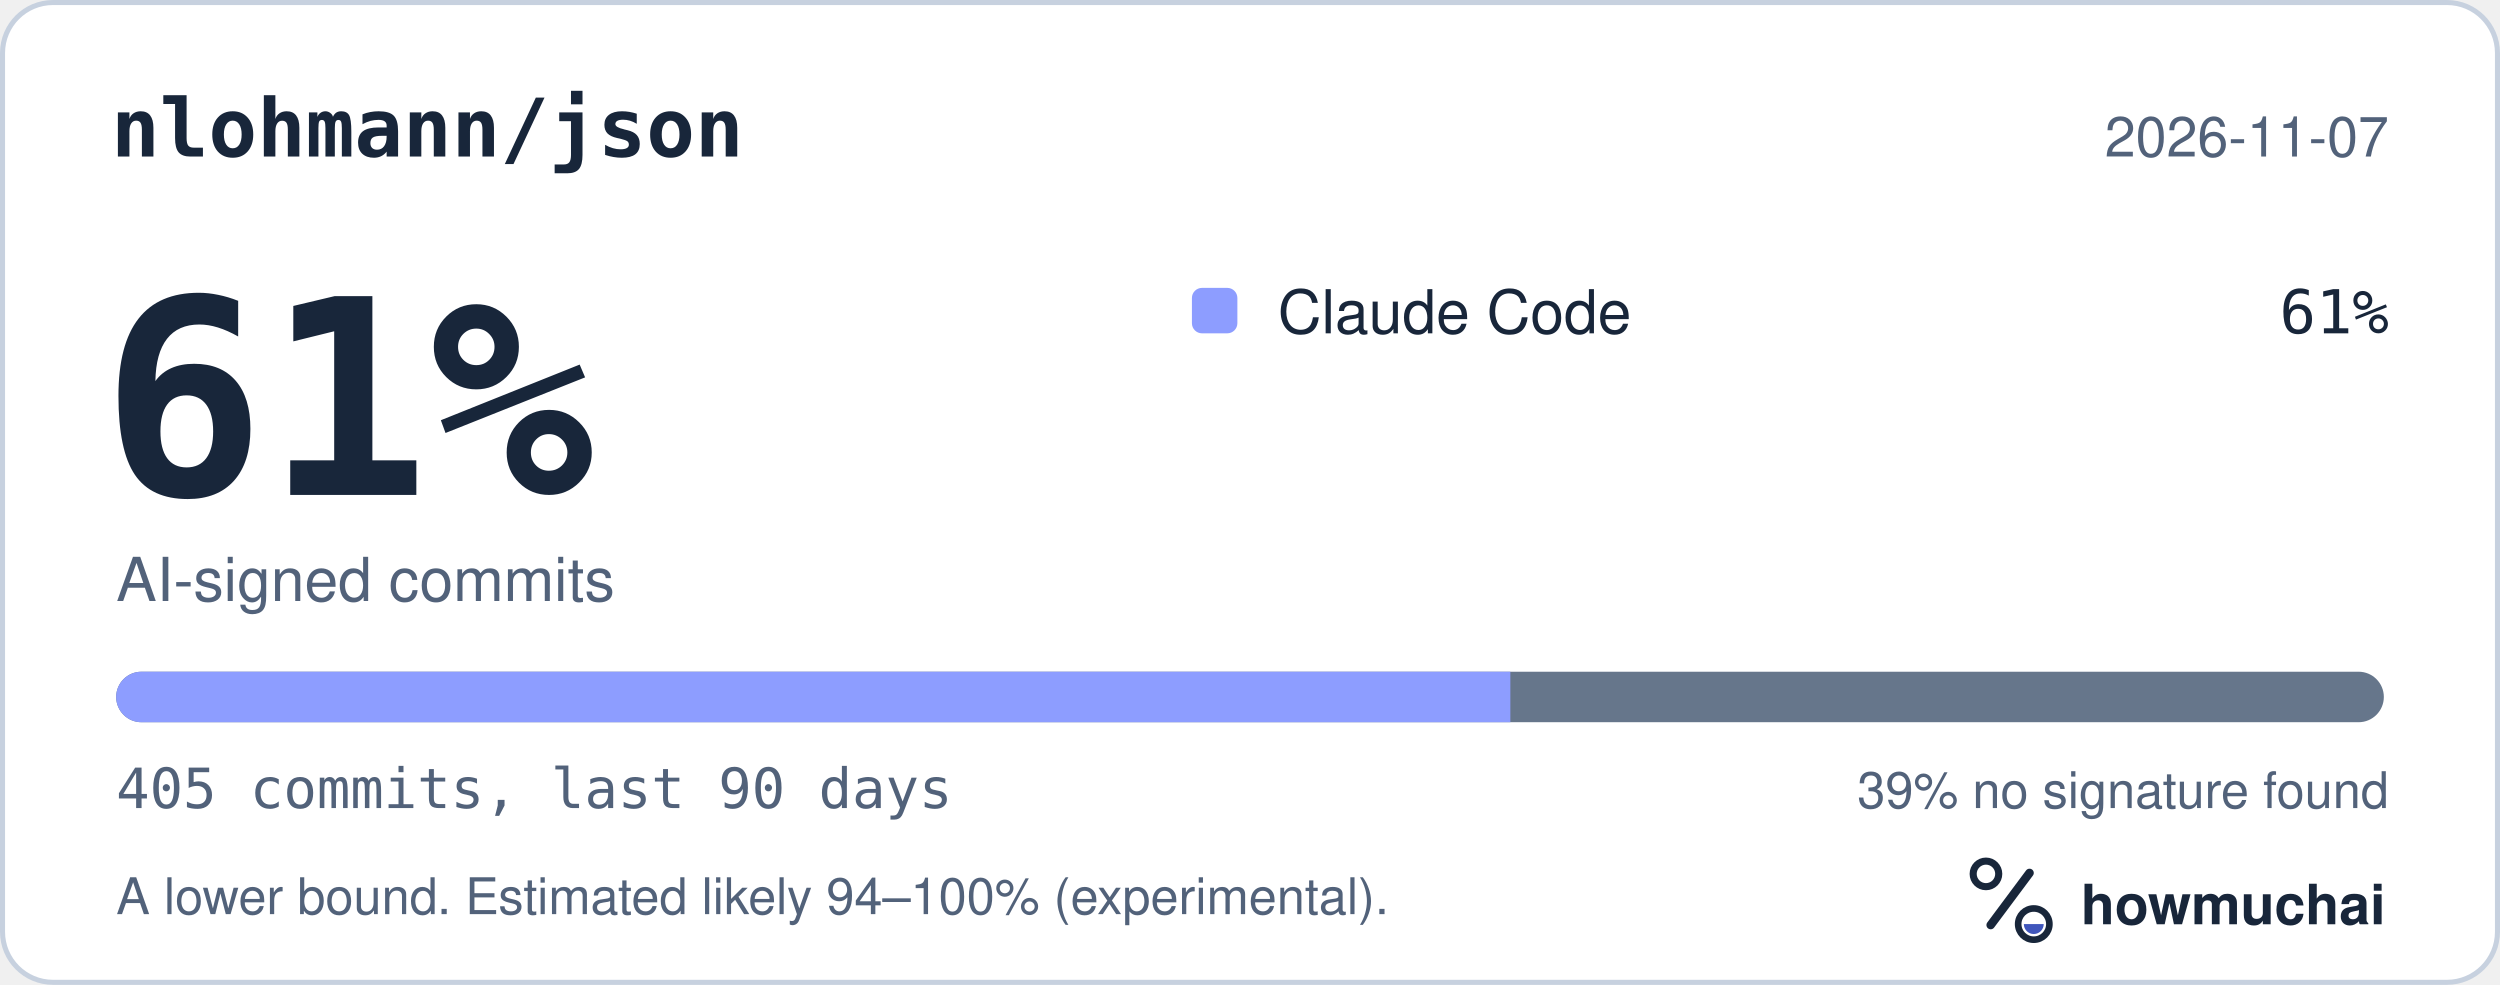
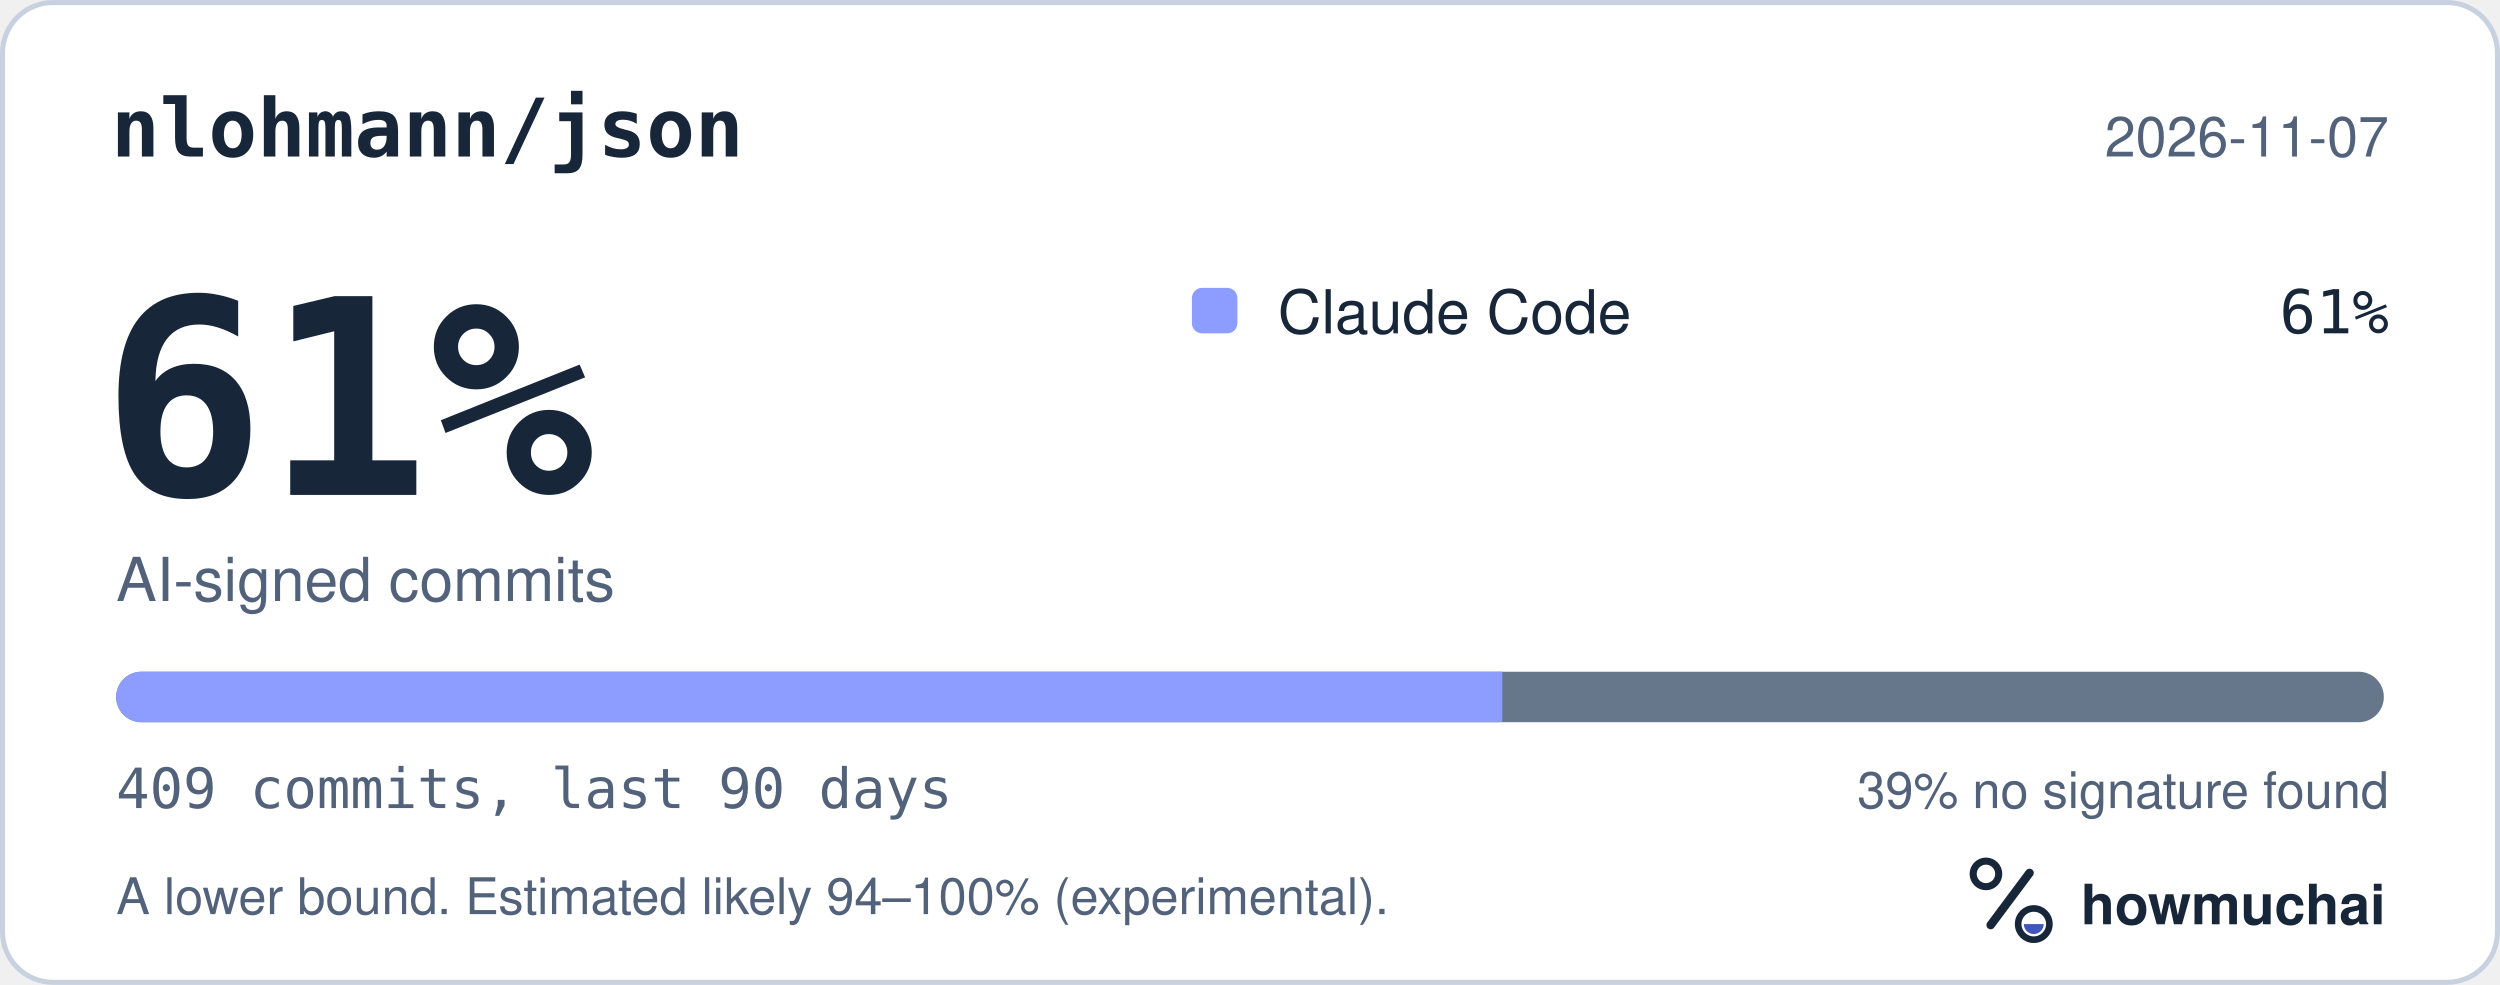
<svg xmlns="http://www.w3.org/2000/svg" width="495" height="195" viewBox="0 0 495 195" role="img" aria-labelledby="hm-t hm-d">
  <rect x="0.5" y="0.5" width="494" height="194" rx="10" fill="#FFFFFF" stroke="#C7D1DF" />
  <text x="22" y="31" fill="#18263A" font-family="ui-monospace, SF Mono, Menlo, Consolas, IBM Plex Mono, monospace" font-size="16" font-weight="600">nlohmann/json</text>
  <text x="473" y="31" fill="#52627A" font-family="-apple-system, BlinkMacSystemFont, Segoe UI, Helvetica, Arial, Fira Sans, sans-serif" font-size="11" text-anchor="end">2026-11-07</text>
  <text x="20" y="98" fill="#18263A" font-family="ui-monospace, SF Mono, Menlo, Consolas, IBM Plex Mono, monospace" font-size="54" font-weight="700">61%</text>
  <text x="23" y="119" fill="#52627A" font-family="-apple-system, BlinkMacSystemFont, Segoe UI, Helvetica, Arial, Fira Sans, sans-serif" font-size="12">AI-signed commits</text>
  <rect x="236" y="57" width="9" height="9" rx="2" fill="#8D9DFF" />
  <text x="253" y="66" fill="#18263A" font-family="-apple-system, BlinkMacSystemFont, Segoe UI, Helvetica, Arial, Fira Sans, sans-serif" font-size="12">Claude Code</text>
  <text x="473" y="66" fill="#18263A" font-family="ui-monospace, SF Mono, Menlo, Consolas, IBM Plex Mono, monospace" font-size="12" text-anchor="end">61%</text>
  <defs>
    <clipPath id="hm-bar">
      <rect x="23" y="133" width="449" height="10" rx="5" />
    </clipPath>
  </defs>
  <rect x="23" y="133" width="449" height="10" rx="5" fill="#66768B" />
  <g clip-path="url(#hm-bar)">
-     <rect x="23.00" y="133" width="276.05" height="10" fill="#8D9DFF" />
+     <rect x="23.00" y="133" width="274.45" height="10" fill="#8D9DFF" />
  </g>
-   <text x="23" y="160" fill="#52627A" font-family="ui-monospace, SF Mono, Menlo, Consolas, IBM Plex Mono, monospace" font-size="11">405 commits, last 90 days</text>
+   <text x="23" y="160" fill="#52627A" font-family="ui-monospace, SF Mono, Menlo, Consolas, IBM Plex Mono, monospace" font-size="11">409 commits, last 90 days</text>
  <text x="473" y="160" fill="#52627A" font-family="-apple-system, BlinkMacSystemFont, Segoe UI, Helvetica, Arial, Fira Sans, sans-serif" font-size="10" text-anchor="end">39% no signature found</text>
  <text x="23" y="181" fill="#52627A" font-family="-apple-system, BlinkMacSystemFont, Segoe UI, Helvetica, Arial, Fira Sans, sans-serif" font-size="10">A lower bound. Estimated likely 94–100% (experimental).</text>
  <g transform="translate(386 166) scale(0.046875)">
    <circle cx="154" cy="150" r="54" fill="none" stroke="#18263A" stroke-width="30" />
    <path d="M174 366 338 146" fill="none" stroke="#18263A" stroke-width="36" stroke-linecap="round" />
    <circle cx="356" cy="362" r="66" fill="none" stroke="#18263A" stroke-width="28" />
    <path d="M314 362a42 42 0 0 0 84 0Z" fill="#4056BC" />
  </g>
  <text x="412" y="183" fill="#18263A" font-family="-apple-system, BlinkMacSystemFont, Segoe UI, Helvetica, Arial, Fira Sans, sans-serif" font-size="11" font-weight="650">howmuchai</text>
</svg>
